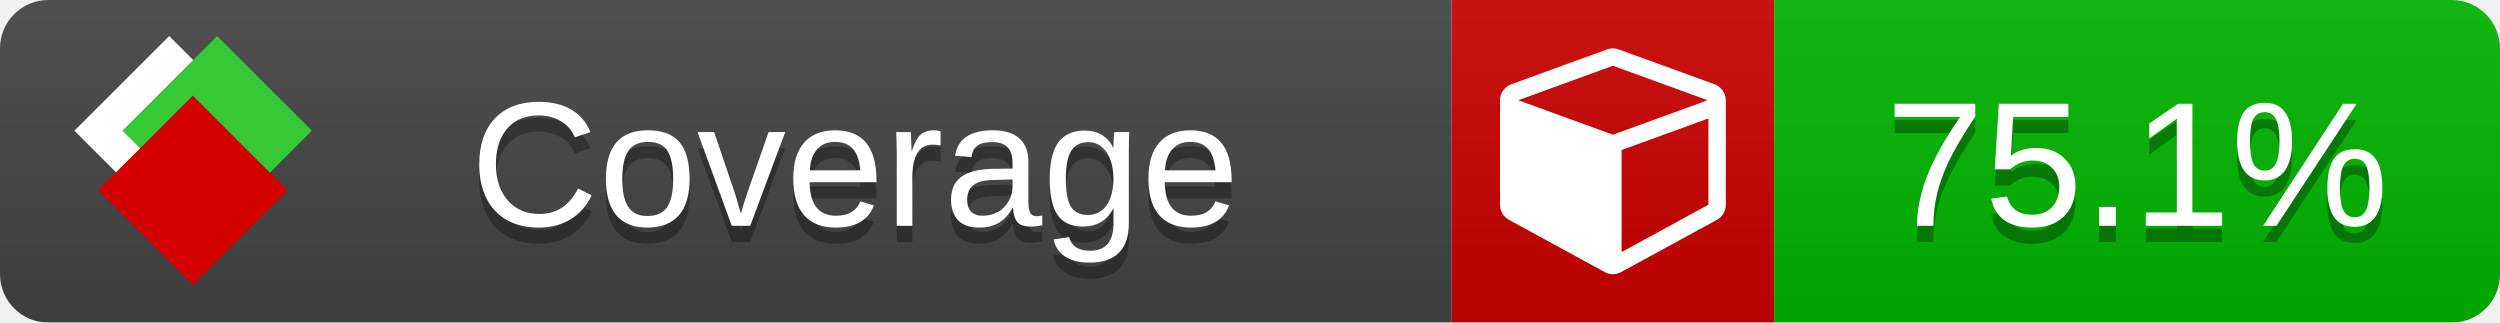
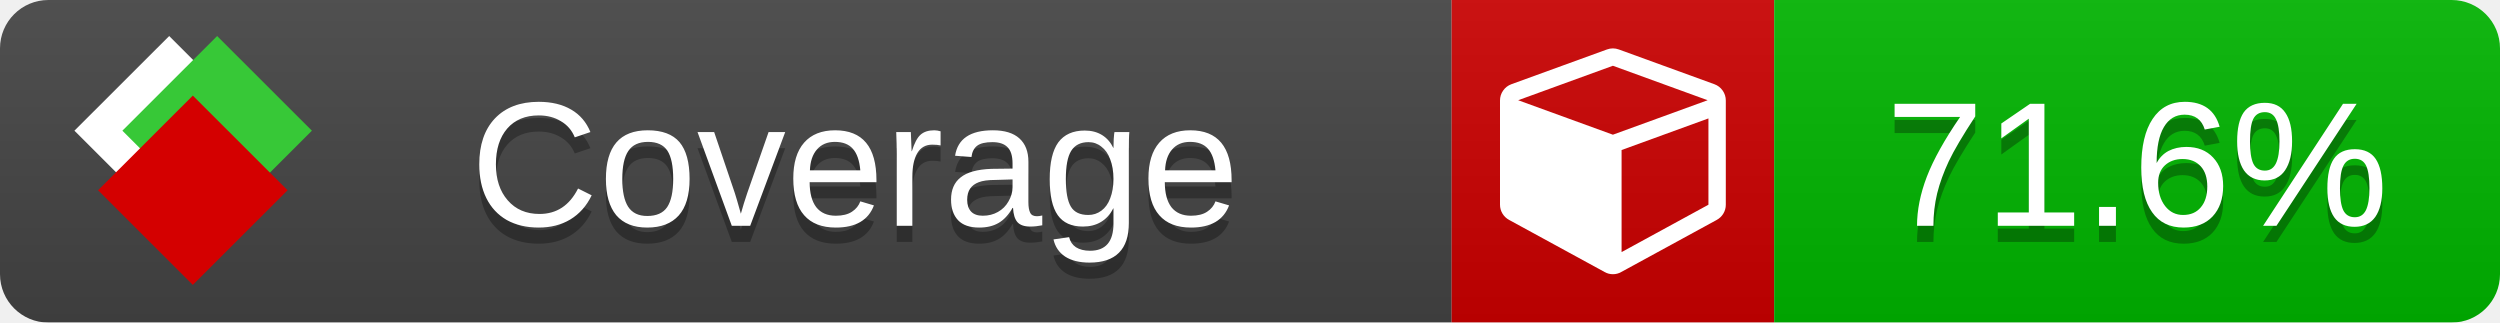
<svg xmlns="http://www.w3.org/2000/svg" xmlns:xlink="http://www.w3.org/1999/xlink" width="155" height="20">
  <style type="text/css">
          
            @keyframes fade1 {
                0% { visibility: visible; opacity: 1; }
               27% { visibility: visible; opacity: 1; }
               33% { visibility: hidden; opacity: 0; }
               60% { visibility: hidden; opacity: 0; }
               66% { visibility: hidden; opacity: 0; }
               93% { visibility: hidden; opacity: 0; }
              100% { visibility: visible; opacity: 1; }
            }
            @keyframes fade2 {
                0% { visibility: hidden; opacity: 0; }
               27% { visibility: hidden; opacity: 0; }
               33% { visibility: visible; opacity: 1; }
               60% { visibility: visible; opacity: 1; }
               66% { visibility: hidden; opacity: 0; }
               93% { visibility: hidden; opacity: 0; }
              100% { visibility: hidden; opacity: 0; }
            }
            @keyframes fade3 {
                0% { visibility: hidden; opacity: 0; }
               27% { visibility: hidden; opacity: 0; }
               33% { visibility: hidden; opacity: 0; }
               60% { visibility: hidden; opacity: 0; }
               66% { visibility: visible; opacity: 1; }
               93% { visibility: visible; opacity: 1; }
              100% { visibility: hidden; opacity: 0; }
            }
            .linecoverage {
                animation-duration: 15s;
                animation-name: fade1;
                animation-iteration-count: infinite;
            }
            .branchcoverage {
                animation-duration: 15s;
                animation-name: fade2;
                animation-iteration-count: infinite;
            }
            .methodcoverage {
                animation-duration: 15s;
                animation-name: fade3;
                animation-iteration-count: infinite;
            }
          
    </style>
  <defs>
    <linearGradient id="gradient" x2="0" y2="100%">
      <stop offset="0" stop-color="#bbb" stop-opacity=".1" />
      <stop offset="1" stop-opacity=".1" />
    </linearGradient>
    <linearGradient id="c">
      <stop offset="0" stop-color="#d40000" />
      <stop offset="1" stop-color="#ff2a2a" />
    </linearGradient>
    <linearGradient id="a">
      <stop offset="0" stop-color="#e0e0de" />
      <stop offset="1" stop-color="#fff" />
    </linearGradient>
    <linearGradient id="b">
      <stop offset="0" stop-color="#37c837" />
      <stop offset="1" stop-color="#217821" />
    </linearGradient>
    <linearGradient xlink:href="#a" id="e" x1="106.44" x2="69.96" y1="-11.96" y2="-46.84" gradientTransform="matrix(-.8426 -.00045 -.00045 -.8426 -94.27 -75.82)" gradientUnits="userSpaceOnUse" />
    <linearGradient xlink:href="#b" id="f" x1="56.19" x2="77.97" y1="-23.45" y2="10.62" gradientTransform="matrix(.8426 .00045 .00045 .8426 94.27 75.82)" gradientUnits="userSpaceOnUse" />
    <linearGradient xlink:href="#c" id="g" x1="79.98" x2="132.9" y1="10.79" y2="10.79" gradientTransform="matrix(.8426 .00045 .00045 .8426 94.27 75.82)" gradientUnits="userSpaceOnUse" />
    <mask id="mask">
      <rect width="155" height="20" rx="3" fill="#fff" />
    </mask>
    <g id="icon" transform="matrix(.04486 0 0 .04481 -.48 -.63)">
      <rect width="52.92" height="52.92" x="-109.72" y="-27.13" fill="url(#e)" transform="rotate(-135)" />
      <rect width="52.92" height="52.92" x="70.19" y="-39.18" fill="url(#f)" transform="rotate(45)" />
      <rect width="52.92" height="52.92" x="80.05" y="-15.74" fill="url(#g)" transform="rotate(45)" />
    </g>
  </defs>
  <g mask="url(#mask)">
    <rect x="0" y="0" width="90" height="20" fill="#444" />
    <rect x="90" y="0" width="20" height="20" fill="#c00" />
    <rect x="110" y="0" width="45" height="20" fill="#00B600" />
    <rect x="0" y="0" width="155" height="20" fill="url(#gradient)" />
  </g>
  <g>
    <path class="" fill="#fff" d="m 100.538,15.629 5.385,-2.936 v -5.351 l -5.385,1.96 z M 100,8.351 105.873,6.214 100,4.077 94.127,6.214 Z m 7,-2.12 v 6.462 q 0,0.294 -0.151,0.547 -0.151,0.252 -0.412,0.395 l -5.923,3.231 q -0.236,0.135 -0.513,0.135 -0.278,0 -0.513,-0.135 l -5.923,-3.231 Q 93.303,13.492 93.151,13.239 93,12.987 93,12.692 v -6.462 q 0,-0.337 0.194,-0.614 0.194,-0.278 0.513,-0.395 l 5.923,-2.154 q 0.185,-0.067 0.37,-0.067 0.185,0 0.37,0.067 l 5.923,2.154 q 0.32,0.118 0.513,0.395 Q 107,5.894 107,6.231 Z" />
  </g>
  <g fill="#fff" text-anchor="middle" font-family="Verdana,Arial,Geneva,sans-serif" font-size="11">
    <a xlink:href="https://github.com/danielpalme/ReportGenerator" target="_top">
      <use xlink:href="#icon" transform="translate(3,1) scale(3.5)" />
    </a>
    <text x="53" y="15" fill="#010101" fill-opacity=".3">Coverage</text>
    <text x="53" y="14" fill="#fff">Coverage</text>
-     <text class="" x="132.5" y="15" fill="#010101" fill-opacity=".3">75.1%</text>
-     <text class="" x="132.5" y="14">75.1%</text>
+     <text class="" x="132.5" y="15" fill="#010101" fill-opacity=".3">71.6%</text>
+     <text class="" x="132.5" y="14">71.6%</text>
  </g>
  <g>
    <rect class="" x="90" y="0" width="65" height="20" fill-opacity="0" />
  </g>
</svg>
